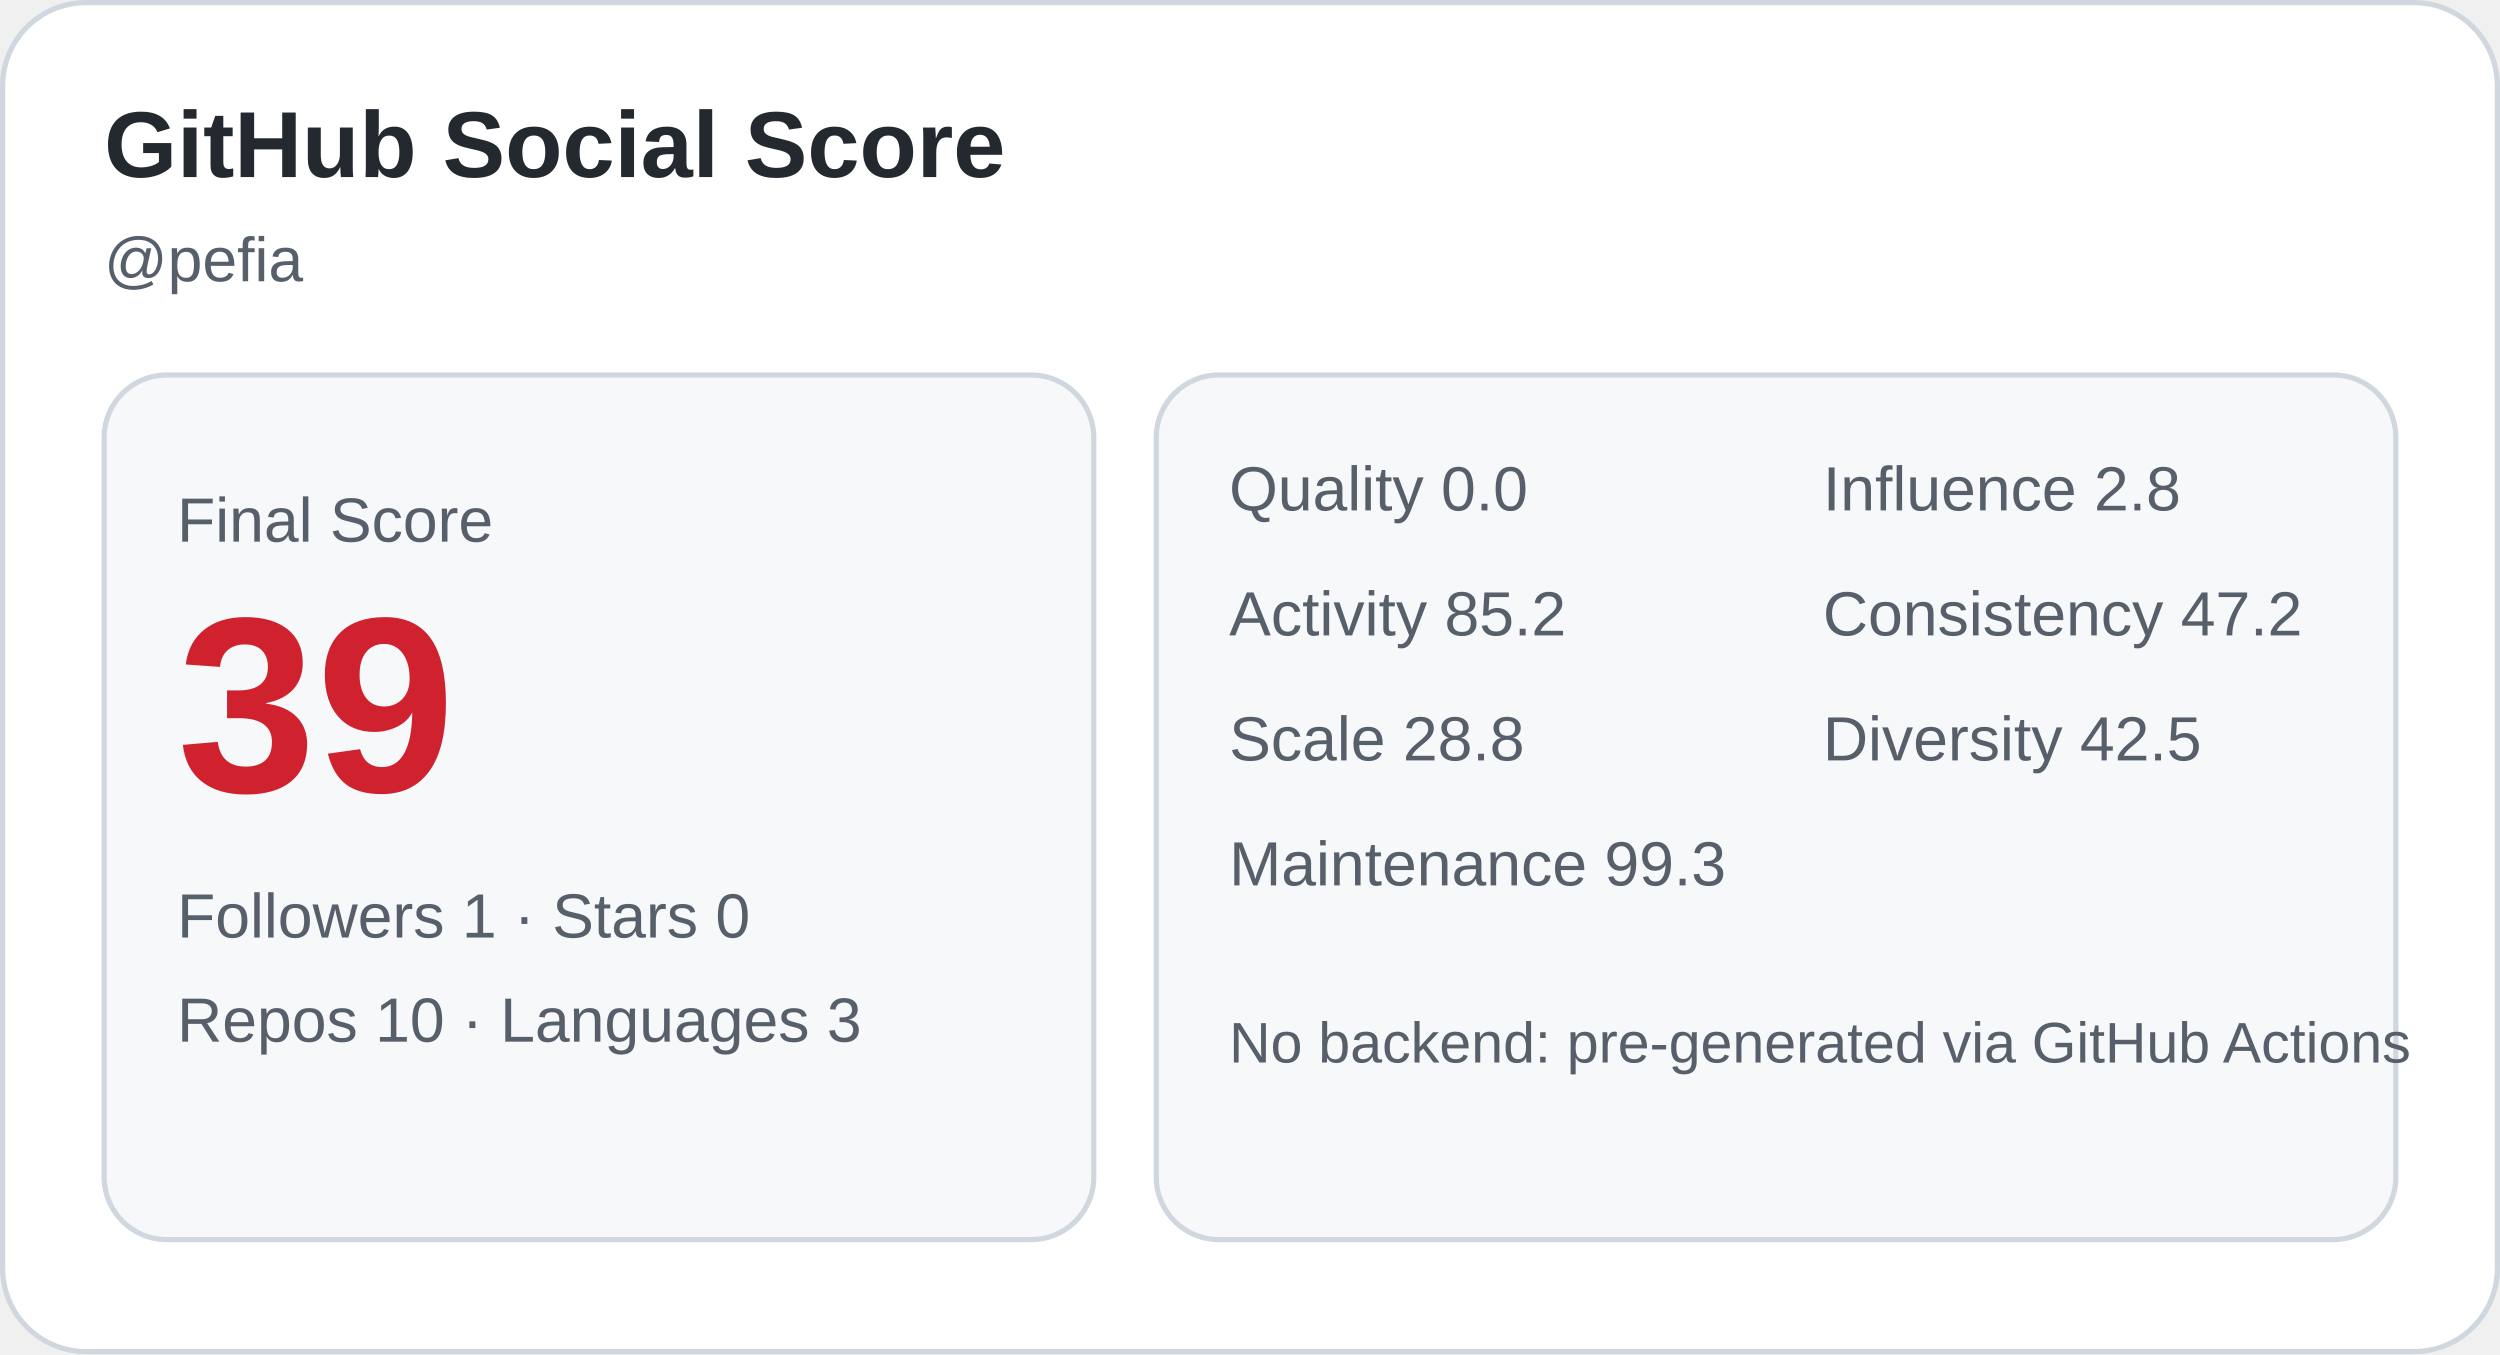
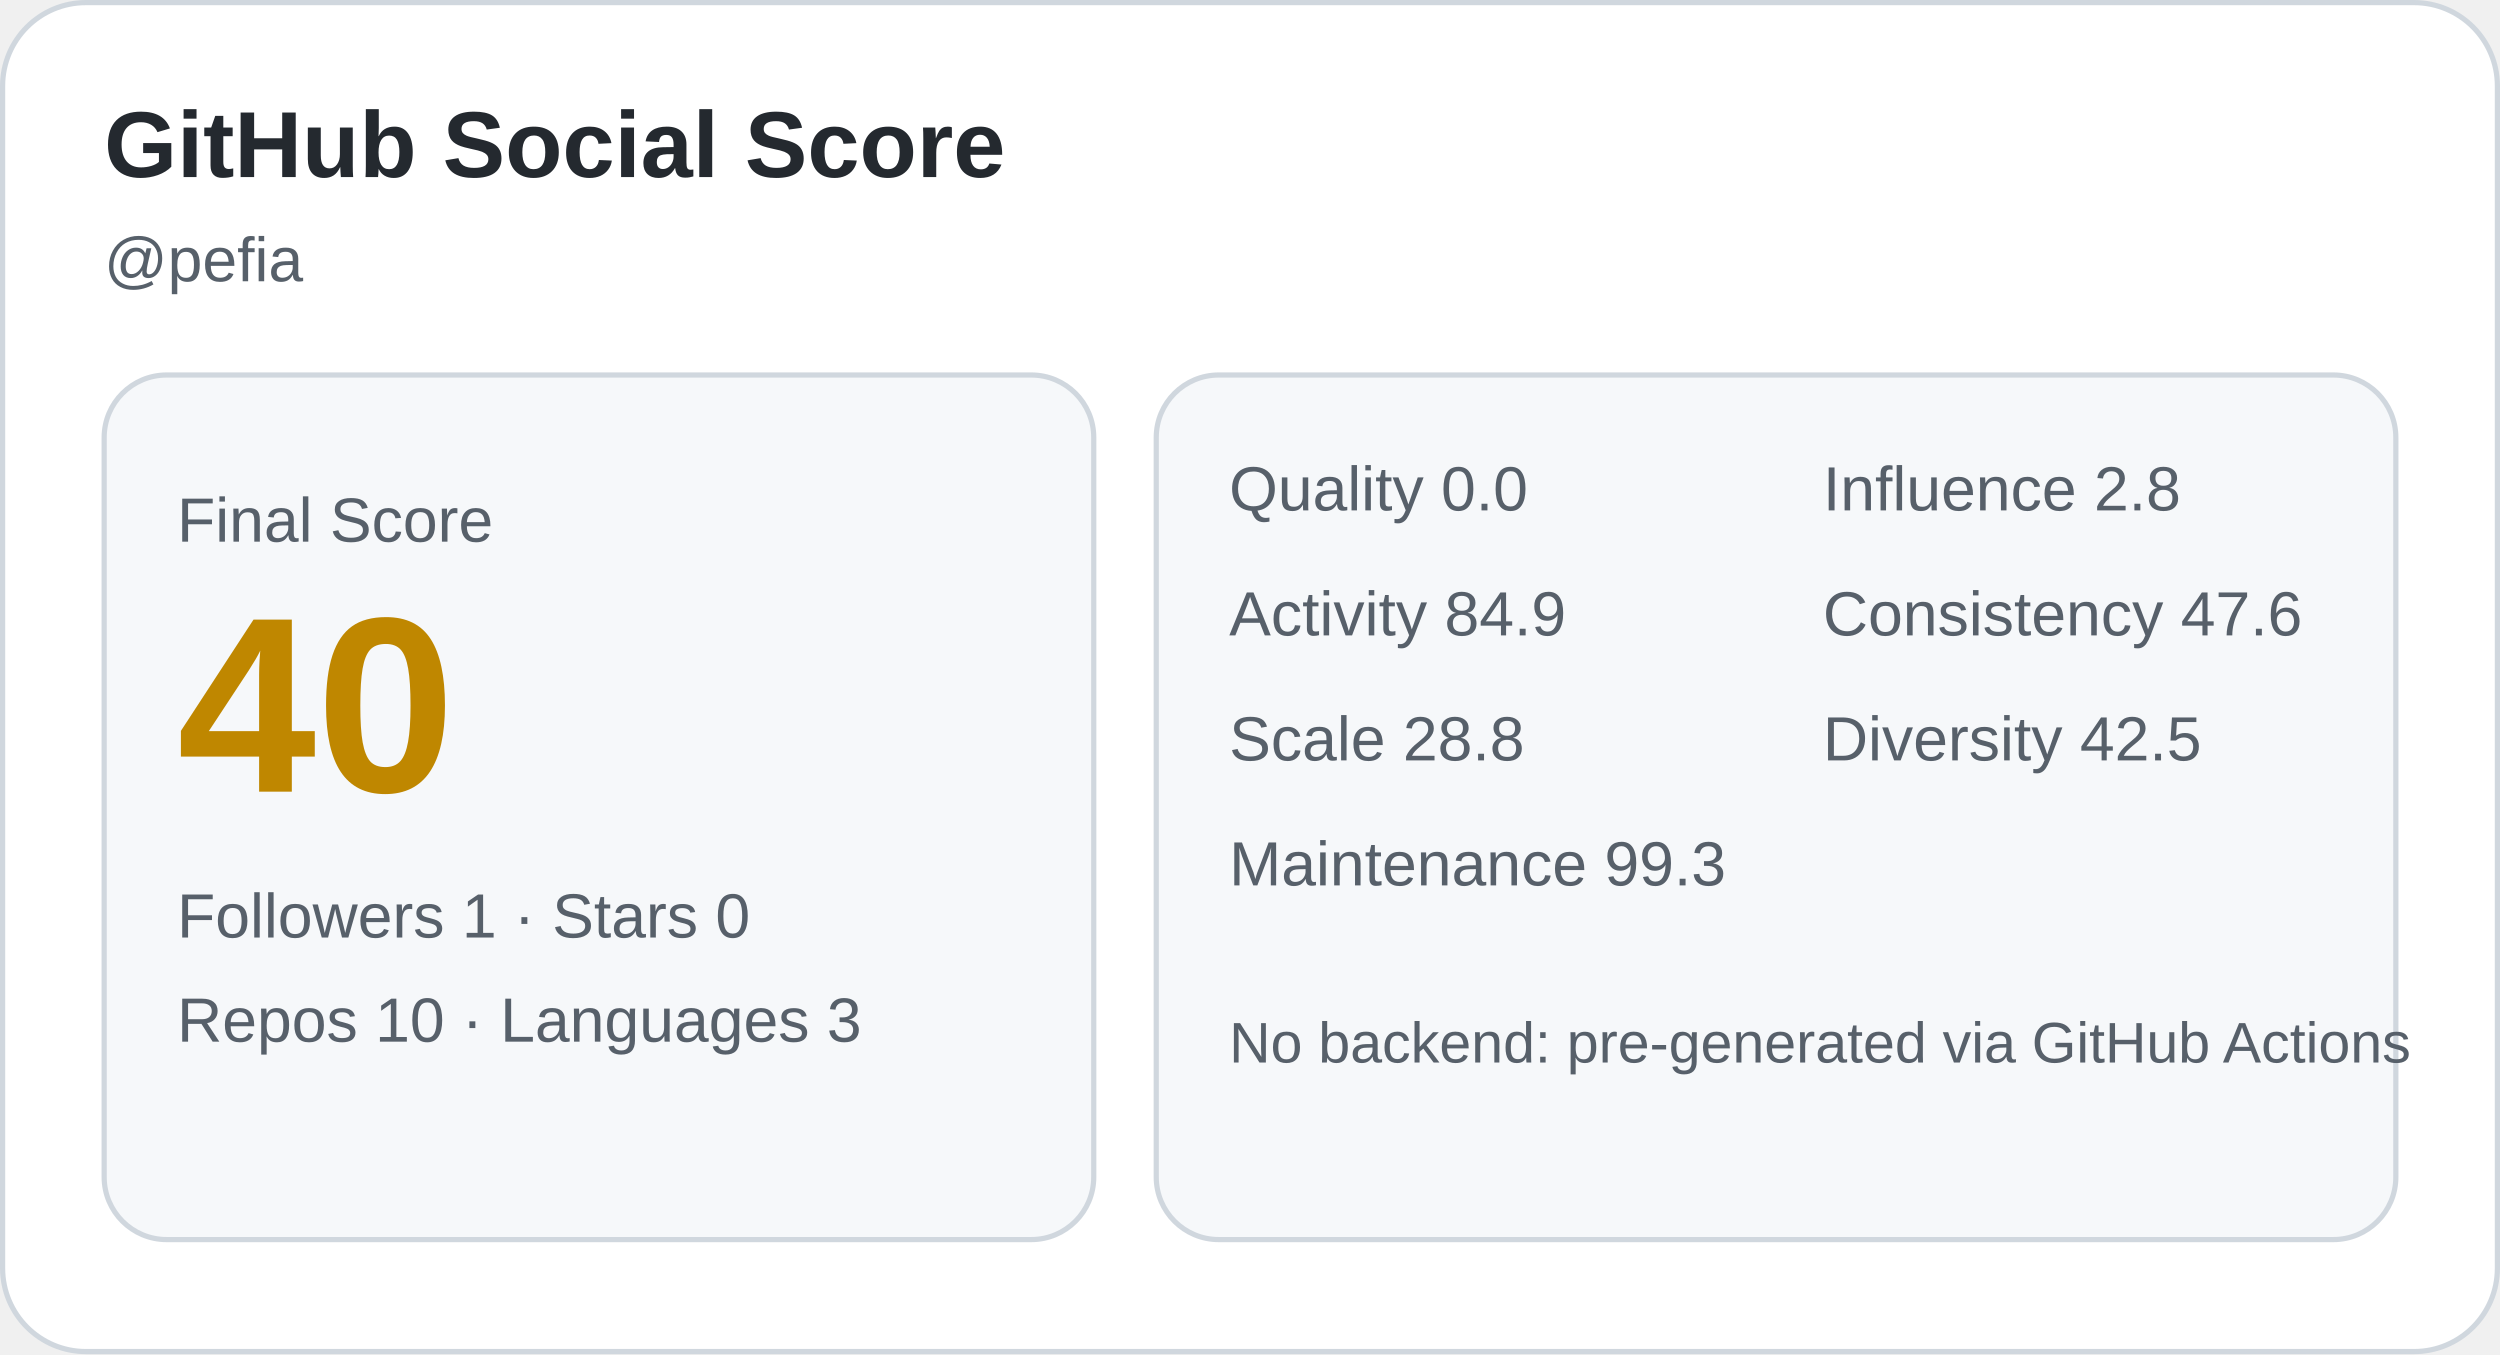
<svg xmlns="http://www.w3.org/2000/svg" width="480" height="260" viewBox="0 0 480 260" role="img" aria-label="GitHub Social Score card">
  <rect x="0.5" y="0.5" width="479" height="259" rx="16" fill="#ffffff" stroke="#d0d7de" />
  <text x="20" y="34" font-family="Arial, sans-serif" font-size="18" fill="#24292f" font-weight="700">GitHub Social Score</text>
  <text x="20" y="54" font-family="Arial, sans-serif" font-size="12" fill="#57606a">@pefia</text>
  <rect x="20" y="72" width="190" height="166" rx="12" fill="#f6f8fa" stroke="#d0d7de" />
  <text x="34" y="104" font-family="Arial, sans-serif" font-size="12" fill="#57606a">Final Score</text>
-   <text x="34" y="152" font-family="Arial, sans-serif" font-size="48" fill="#cf222e" font-weight="700">39</text>
+   <text x="34" y="152" font-family="Arial, sans-serif" font-size="48" fill="#bf8700" font-weight="700">40</text>
  <text x="34" y="180" font-family="Arial, sans-serif" font-size="12" fill="#57606a">Followers 1 · Stars 0</text>
  <text x="34" y="200" font-family="Arial, sans-serif" font-size="12" fill="#57606a">Repos 10 · Languages 3</text>
  <rect x="222" y="72" width="238" height="166" rx="12" fill="#f6f8fa" stroke="#d0d7de" />
  <text x="236" y="98" font-family="Arial, sans-serif" font-size="12" fill="#57606a">Quality 0.0</text>
  <text x="350" y="98" font-family="Arial, sans-serif" font-size="12" fill="#57606a">Influence 2.8</text>
-   <text x="236" y="122" font-family="Arial, sans-serif" font-size="12" fill="#57606a">Activity 85.2</text>
-   <text x="350" y="122" font-family="Arial, sans-serif" font-size="12" fill="#57606a">Consistency 47.2</text>
+   <text x="236" y="122" font-family="Arial, sans-serif" font-size="12" fill="#57606a">Activity 84.9</text>
+   <text x="350" y="122" font-family="Arial, sans-serif" font-size="12" fill="#57606a">Consistency 47.6</text>
  <text x="236" y="146" font-family="Arial, sans-serif" font-size="12" fill="#57606a">Scale 28.8</text>
  <text x="350" y="146" font-family="Arial, sans-serif" font-size="12" fill="#57606a">Diversity 42.5</text>
  <text x="236" y="170" font-family="Arial, sans-serif" font-size="12" fill="#57606a">Maintenance 99.3</text>
  <text x="236" y="204" font-family="Arial, sans-serif" font-size="11" fill="#57606a">No backend: pre-generated via GitHub Actions</text>
</svg>
